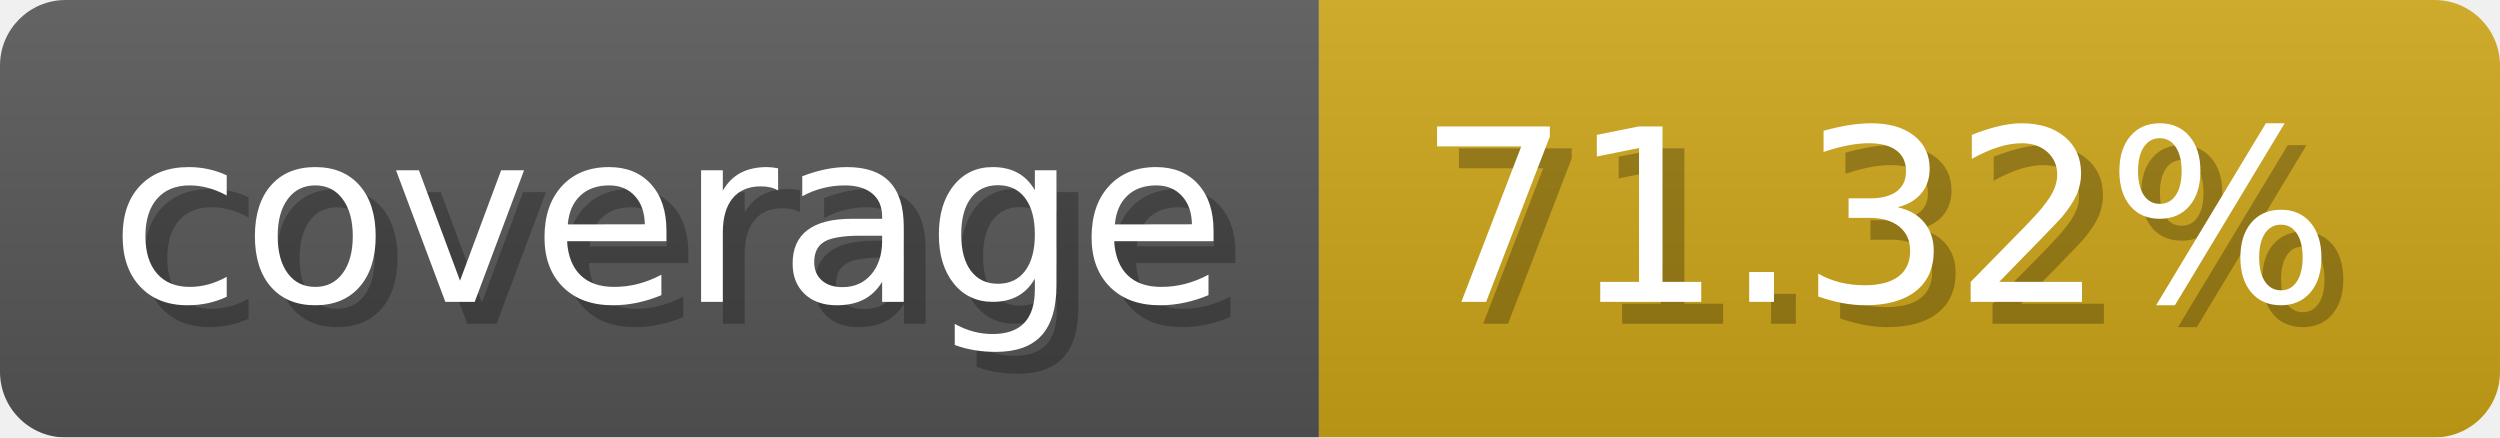
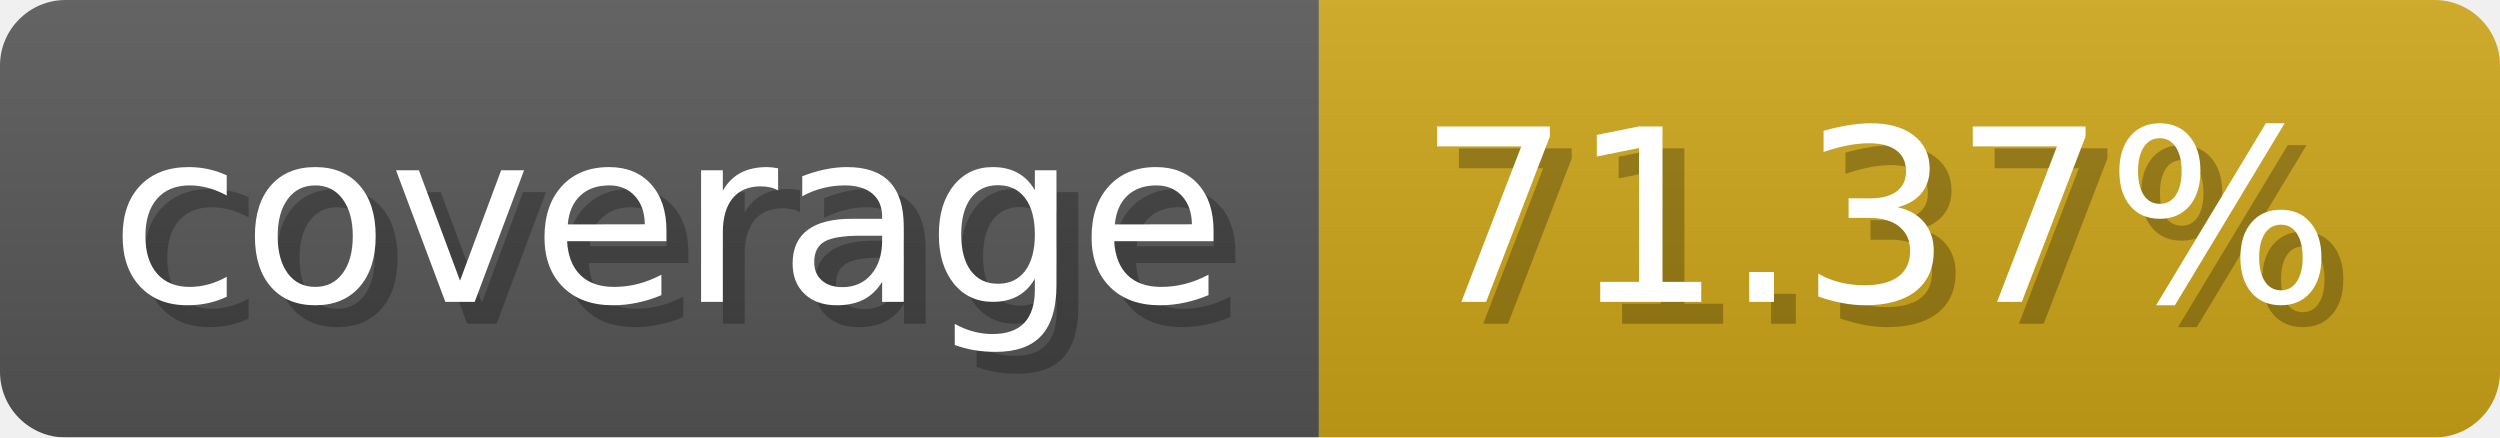
- <svg xmlns="http://www.w3.org/2000/svg" width="114.3" height="20" viewBox="0 0 1143 200" role="img" aria-label="coverage: 71.32%">
+ <svg xmlns="http://www.w3.org/2000/svg" width="114.3" height="20" viewBox="0 0 1143 200" role="img" aria-label="coverage: 71.37%">
  <linearGradient id="a" x2="0" y2="100%">
    <stop offset="0" stop-opacity=".1" stop-color="#EEE" />
    <stop offset="1" stop-opacity=".1" />
  </linearGradient>
  <mask id="m">
    <rect width="1143" height="200" rx="30" fill="#FFF" />
  </mask>
  <g mask="url(#m)">
    <rect width="603" height="200" fill="#555" />
    <rect width="540" height="200" fill="#cba317" x="603" />
    <rect width="1143" height="200" fill="url(#a)" />
  </g>
  <g aria-hidden="true" fill="#fff" text-anchor="start" font-family="Verdana,DejaVu Sans,sans-serif" font-size="110">
    <text x="60" y="148" textLength="503" fill="#000" opacity="0.25">coverage</text>
    <text x="50" y="138" textLength="503">coverage</text>
-     <text x="658" y="148" textLength="440" fill="#000" opacity="0.25">71.32%</text>
-     <text x="648" y="138" textLength="440">71.32%</text>
+     <text x="658" y="148" textLength="440" fill="#000" opacity="0.25">71.37%</text>
+     <text x="648" y="138" textLength="440">71.37%</text>
  </g>
</svg>
